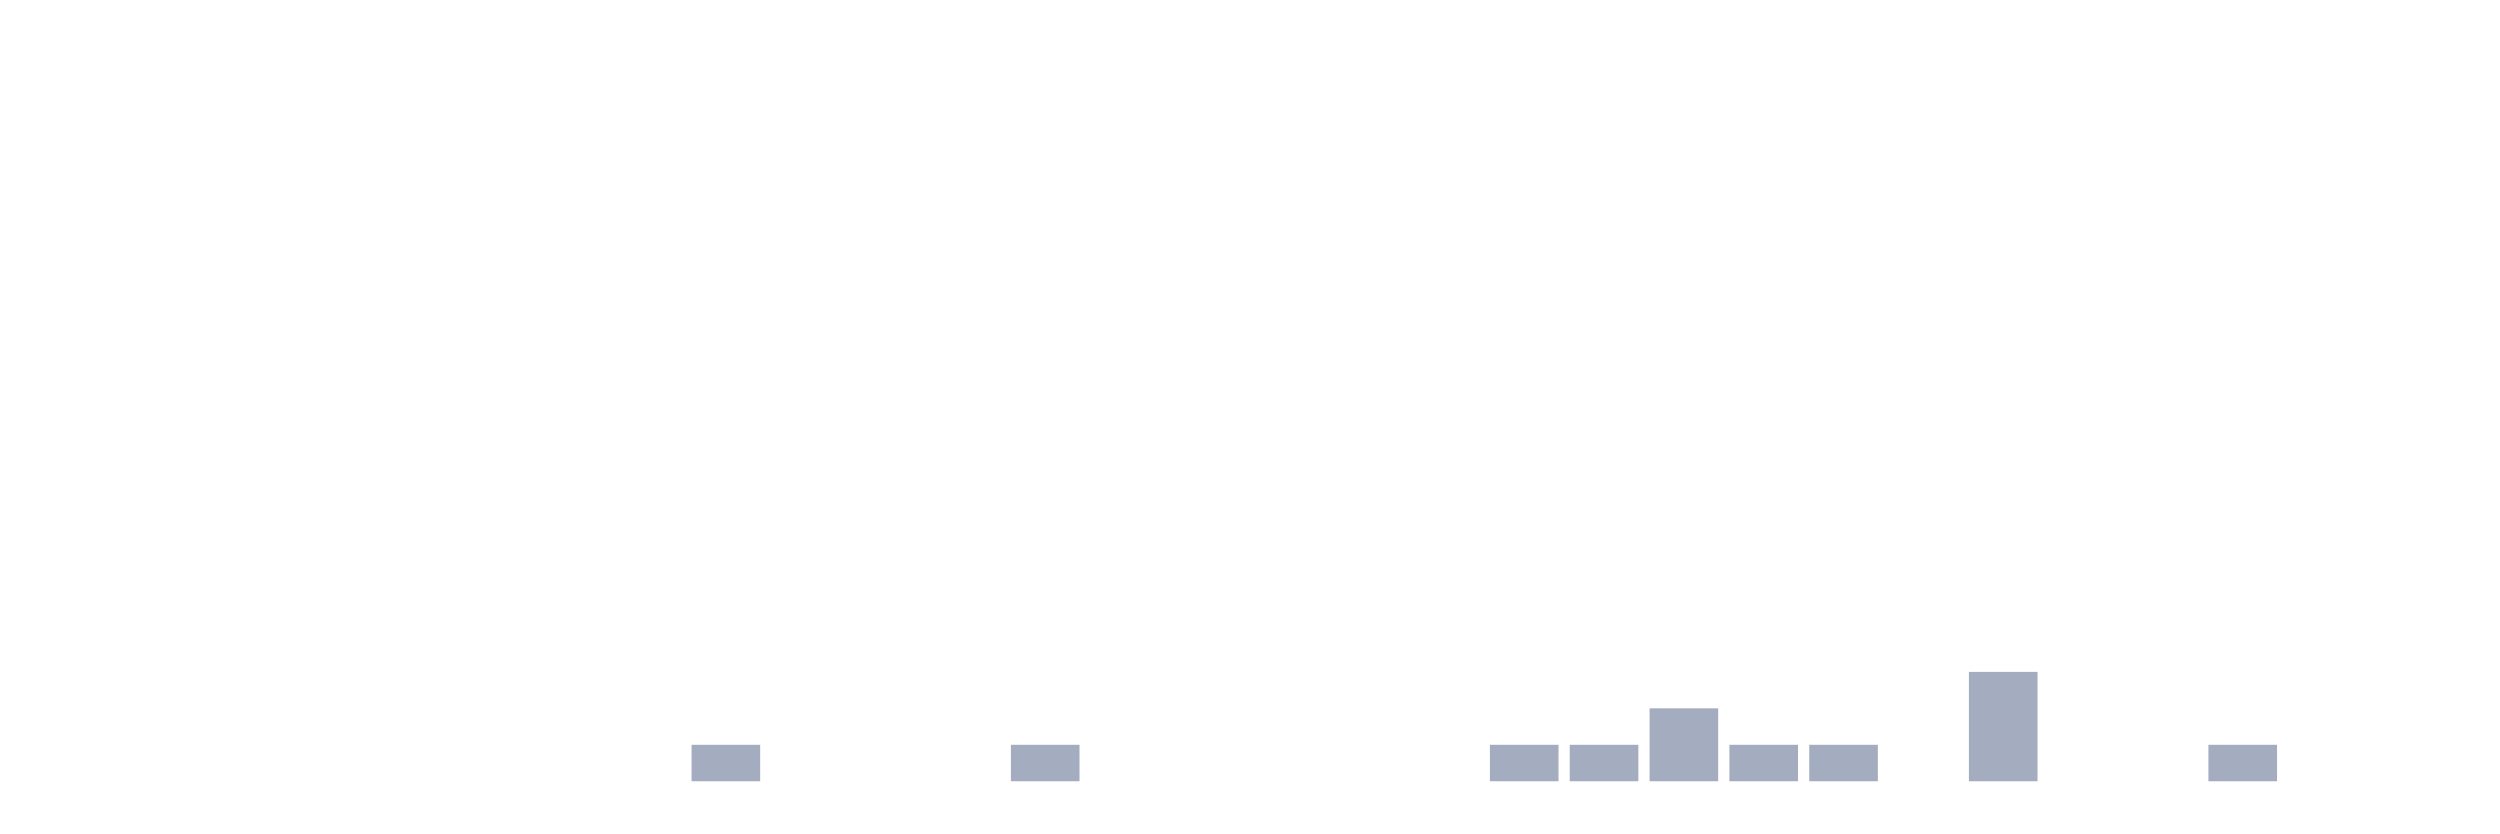
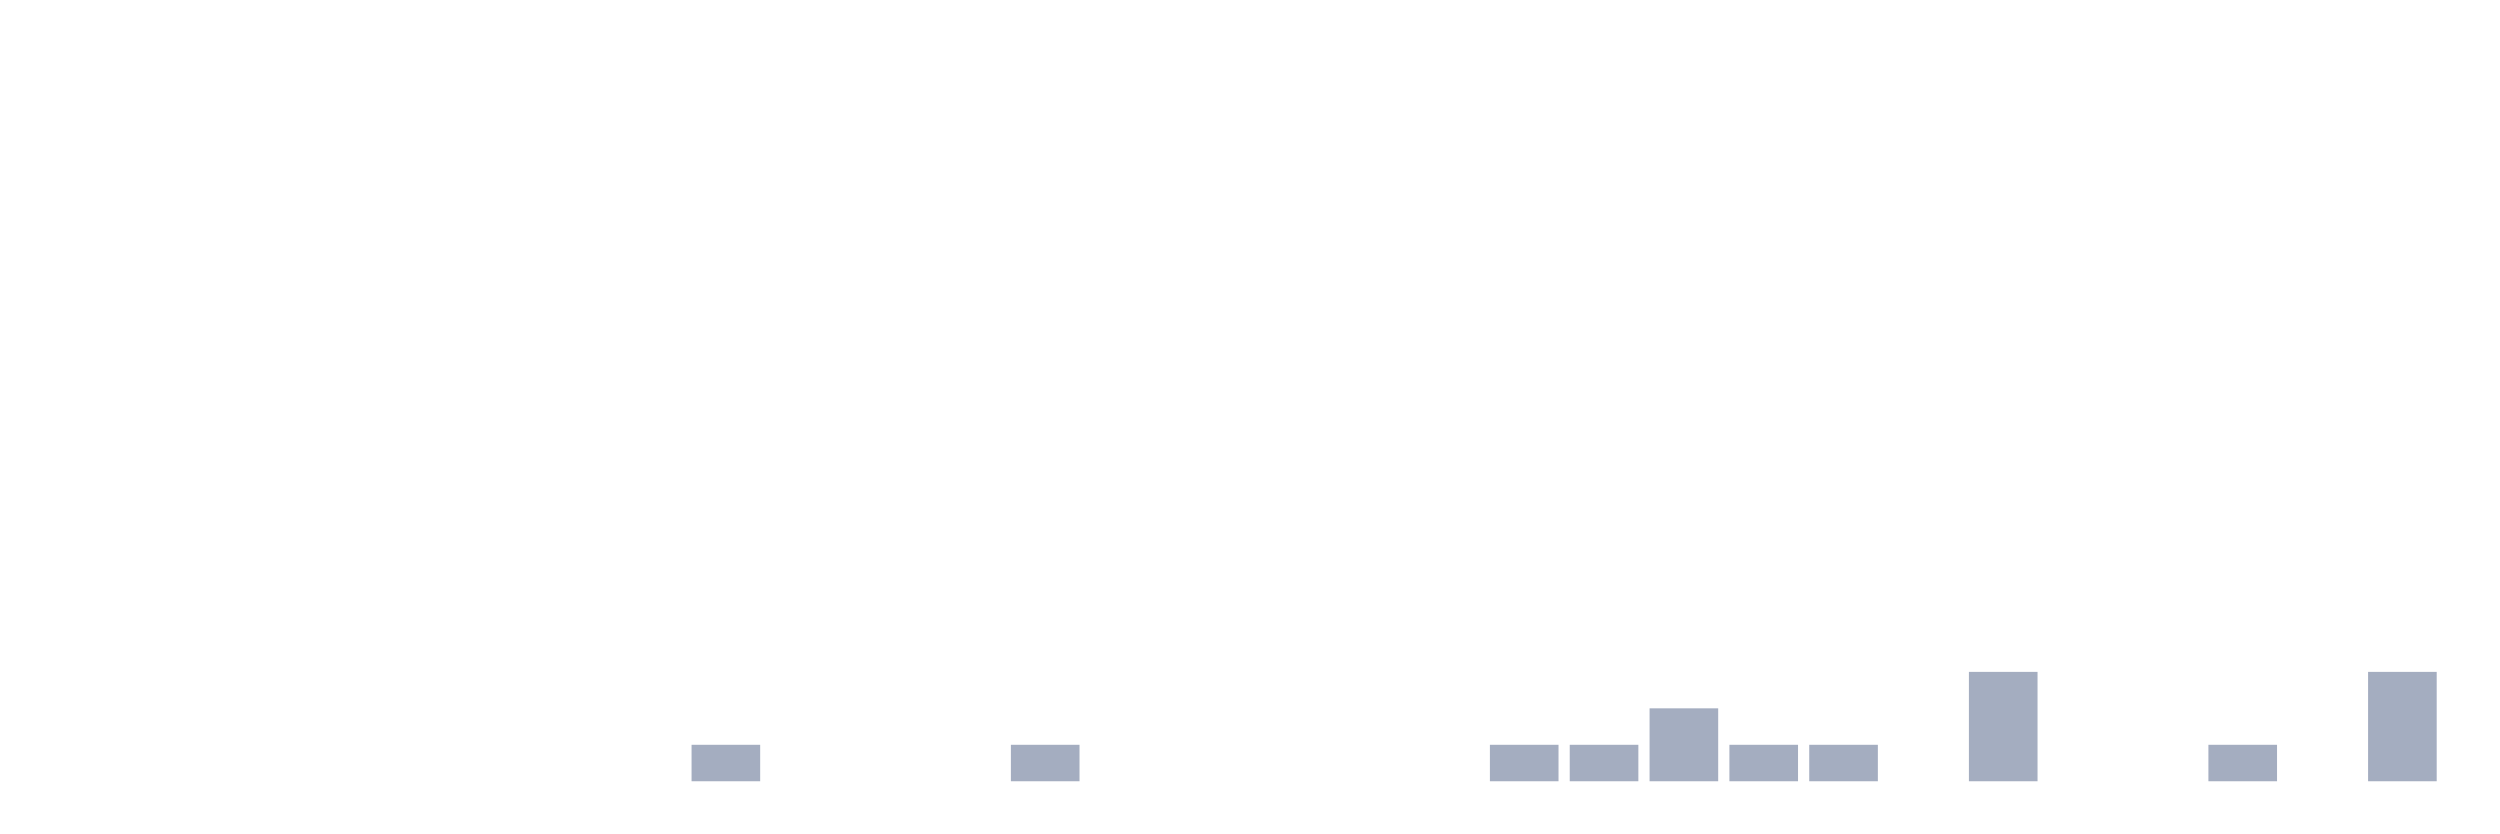
<svg xmlns="http://www.w3.org/2000/svg" viewBox="0 0 480 160">
  <g transform="translate(10,10)">
    <rect class="bar" x="0.153" width="13.175" y="140" height="0" fill="rgb(164,173,192)" />
    <rect class="bar" x="15.482" width="13.175" y="140" height="0" fill="rgb(164,173,192)" />
    <rect class="bar" x="30.81" width="13.175" y="140" height="0" fill="rgb(164,173,192)" />
    <rect class="bar" x="46.138" width="13.175" y="140" height="0" fill="rgb(164,173,192)" />
    <rect class="bar" x="61.466" width="13.175" y="140" height="0" fill="rgb(164,173,192)" />
    <rect class="bar" x="76.794" width="13.175" y="140" height="0" fill="rgb(164,173,192)" />
    <rect class="bar" x="92.123" width="13.175" y="140" height="0" fill="rgb(164,173,192)" />
    <rect class="bar" x="107.451" width="13.175" y="140" height="0" fill="rgb(164,173,192)" />
    <rect class="bar" x="122.779" width="13.175" y="133" height="7" fill="rgb(164,173,192)" />
    <rect class="bar" x="138.107" width="13.175" y="140" height="0" fill="rgb(164,173,192)" />
    <rect class="bar" x="153.436" width="13.175" y="140" height="0" fill="rgb(164,173,192)" />
    <rect class="bar" x="168.764" width="13.175" y="140" height="0" fill="rgb(164,173,192)" />
    <rect class="bar" x="184.092" width="13.175" y="133" height="7" fill="rgb(164,173,192)" />
    <rect class="bar" x="199.42" width="13.175" y="140" height="0" fill="rgb(164,173,192)" />
    <rect class="bar" x="214.748" width="13.175" y="140" height="0" fill="rgb(164,173,192)" />
    <rect class="bar" x="230.077" width="13.175" y="140" height="0" fill="rgb(164,173,192)" />
    <rect class="bar" x="245.405" width="13.175" y="140" height="0" fill="rgb(164,173,192)" />
    <rect class="bar" x="260.733" width="13.175" y="140" height="0" fill="rgb(164,173,192)" />
    <rect class="bar" x="276.061" width="13.175" y="133" height="7" fill="rgb(164,173,192)" />
    <rect class="bar" x="291.39" width="13.175" y="133" height="7" fill="rgb(164,173,192)" />
    <rect class="bar" x="306.718" width="13.175" y="126" height="14" fill="rgb(164,173,192)" />
    <rect class="bar" x="322.046" width="13.175" y="133" height="7" fill="rgb(164,173,192)" />
    <rect class="bar" x="337.374" width="13.175" y="133" height="7" fill="rgb(164,173,192)" />
    <rect class="bar" x="352.702" width="13.175" y="140" height="0" fill="rgb(164,173,192)" />
    <rect class="bar" x="368.031" width="13.175" y="119" height="21" fill="rgb(164,173,192)" />
    <rect class="bar" x="383.359" width="13.175" y="140" height="0" fill="rgb(164,173,192)" />
    <rect class="bar" x="398.687" width="13.175" y="140" height="0" fill="rgb(164,173,192)" />
    <rect class="bar" x="414.015" width="13.175" y="133" height="7" fill="rgb(164,173,192)" />
    <rect class="bar" x="429.344" width="13.175" y="140" height="0" fill="rgb(164,173,192)" />
-     <rect class="bar" x="444.672" width="13.175" y="140" height="0" fill="rgb(164,173,192)" />
+     <rect class="bar" x="444.672" width="13.175" y="119" height="21" fill="rgb(164,173,192)" />
  </g>
</svg>
